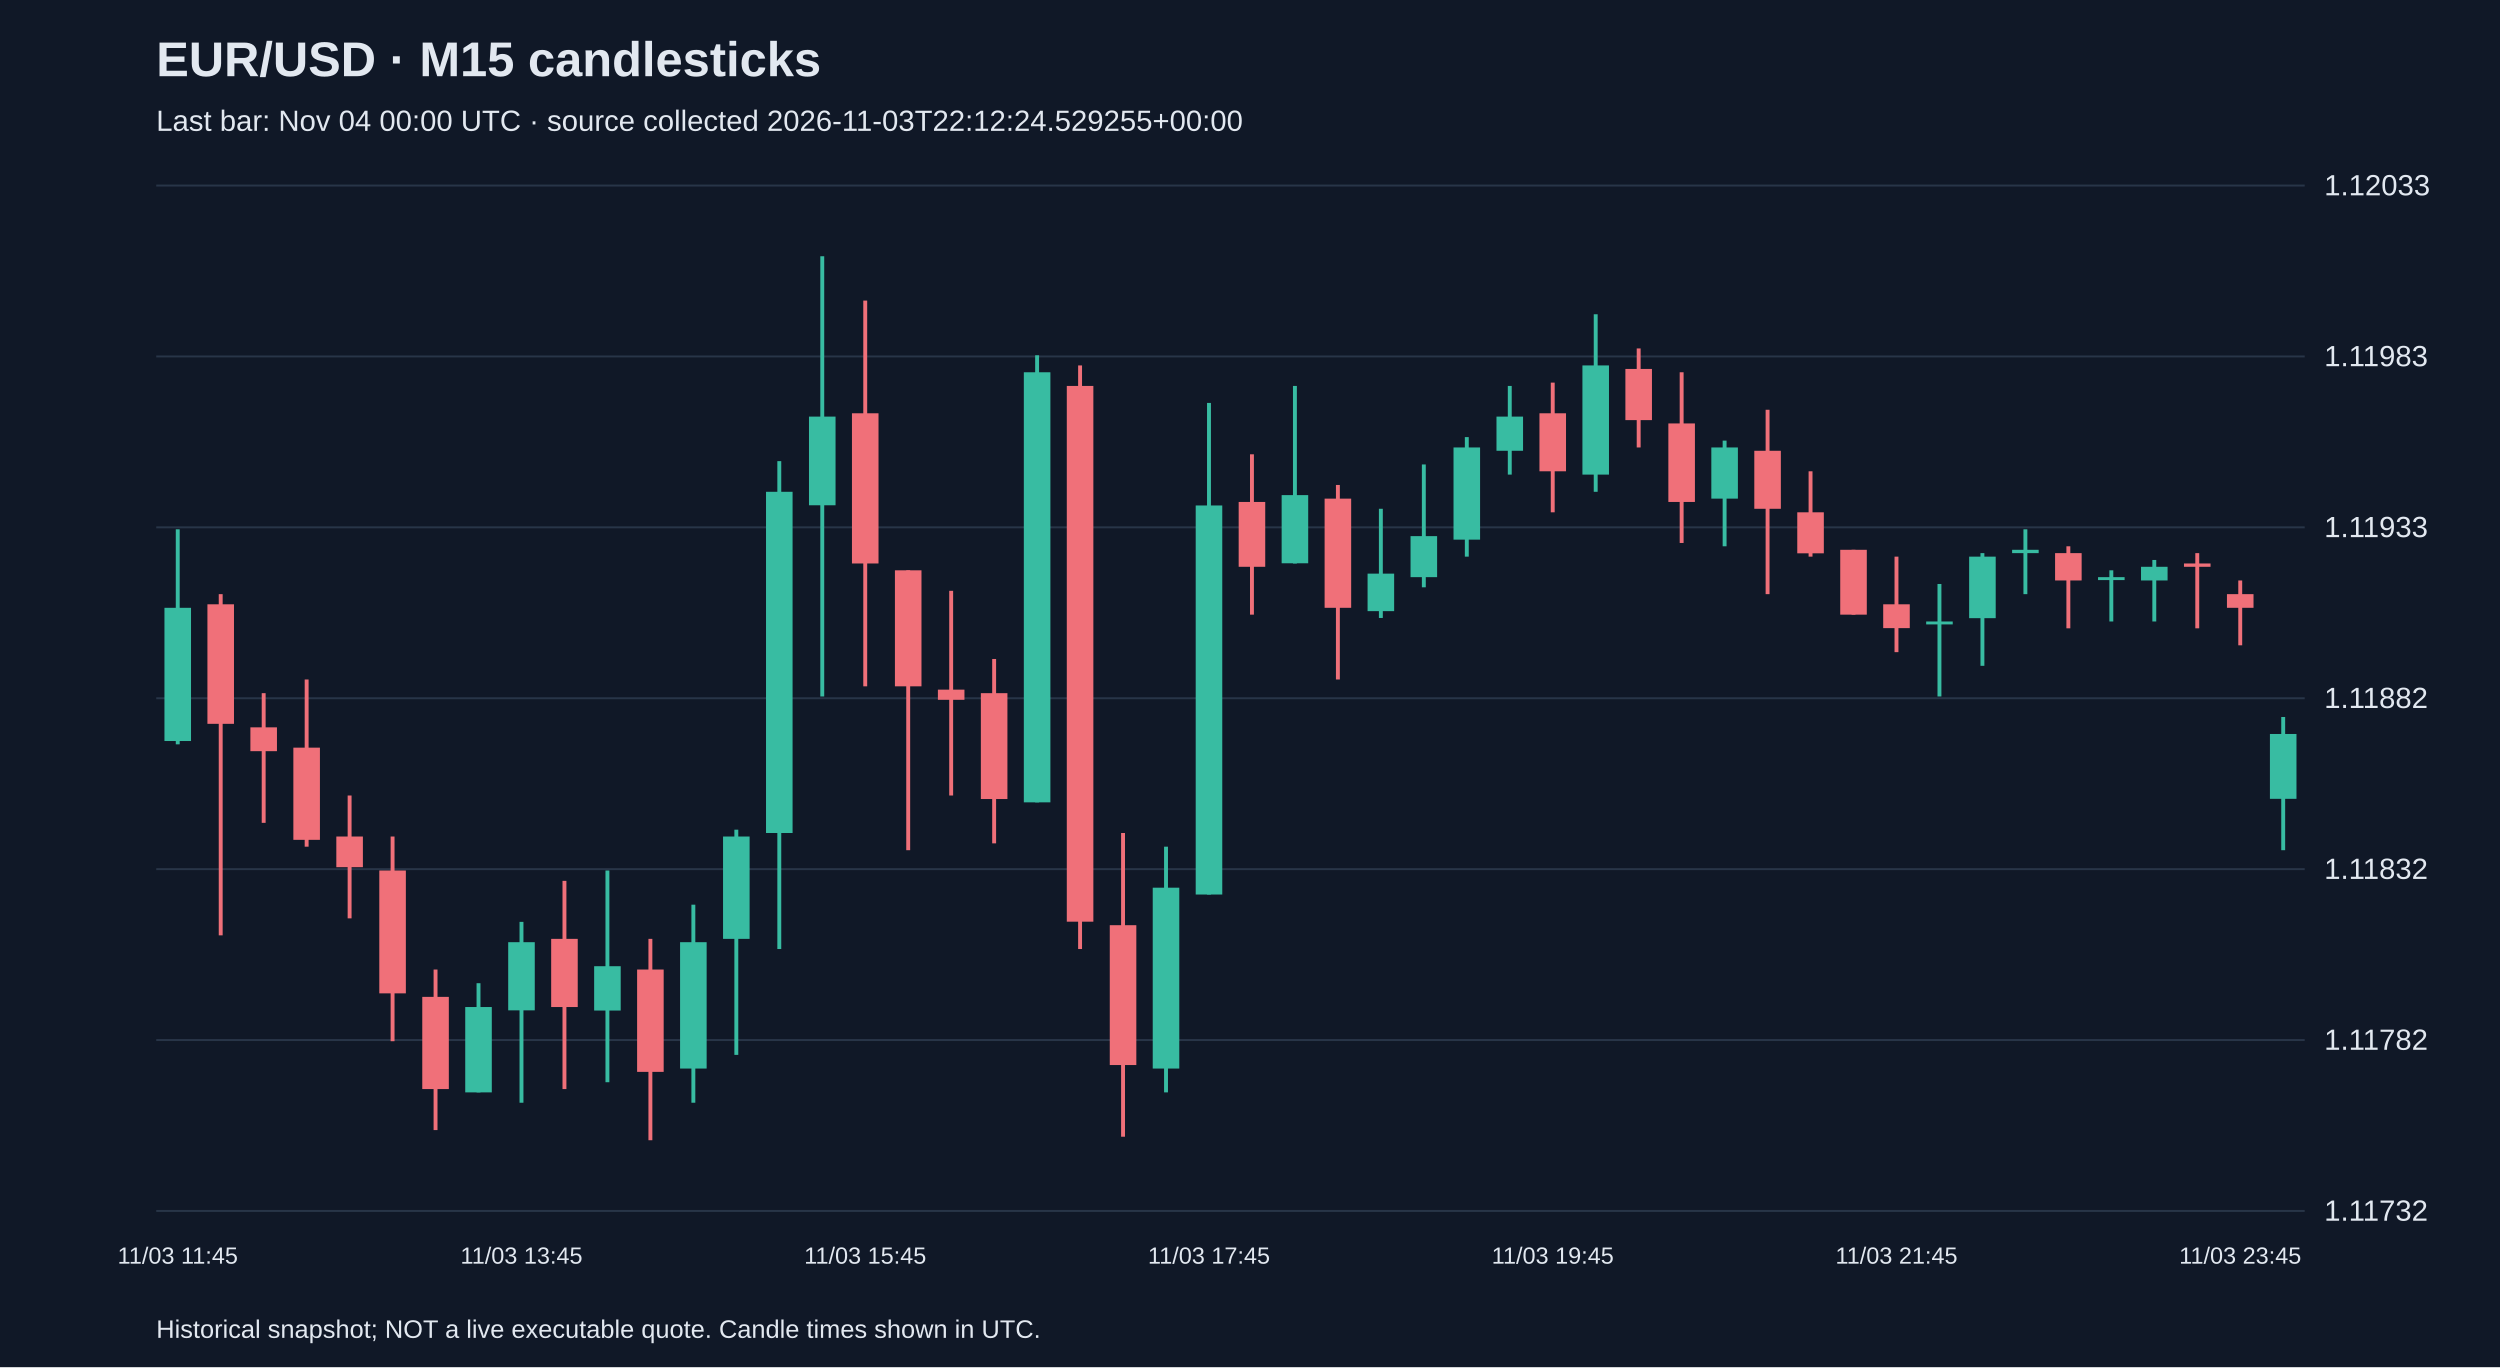
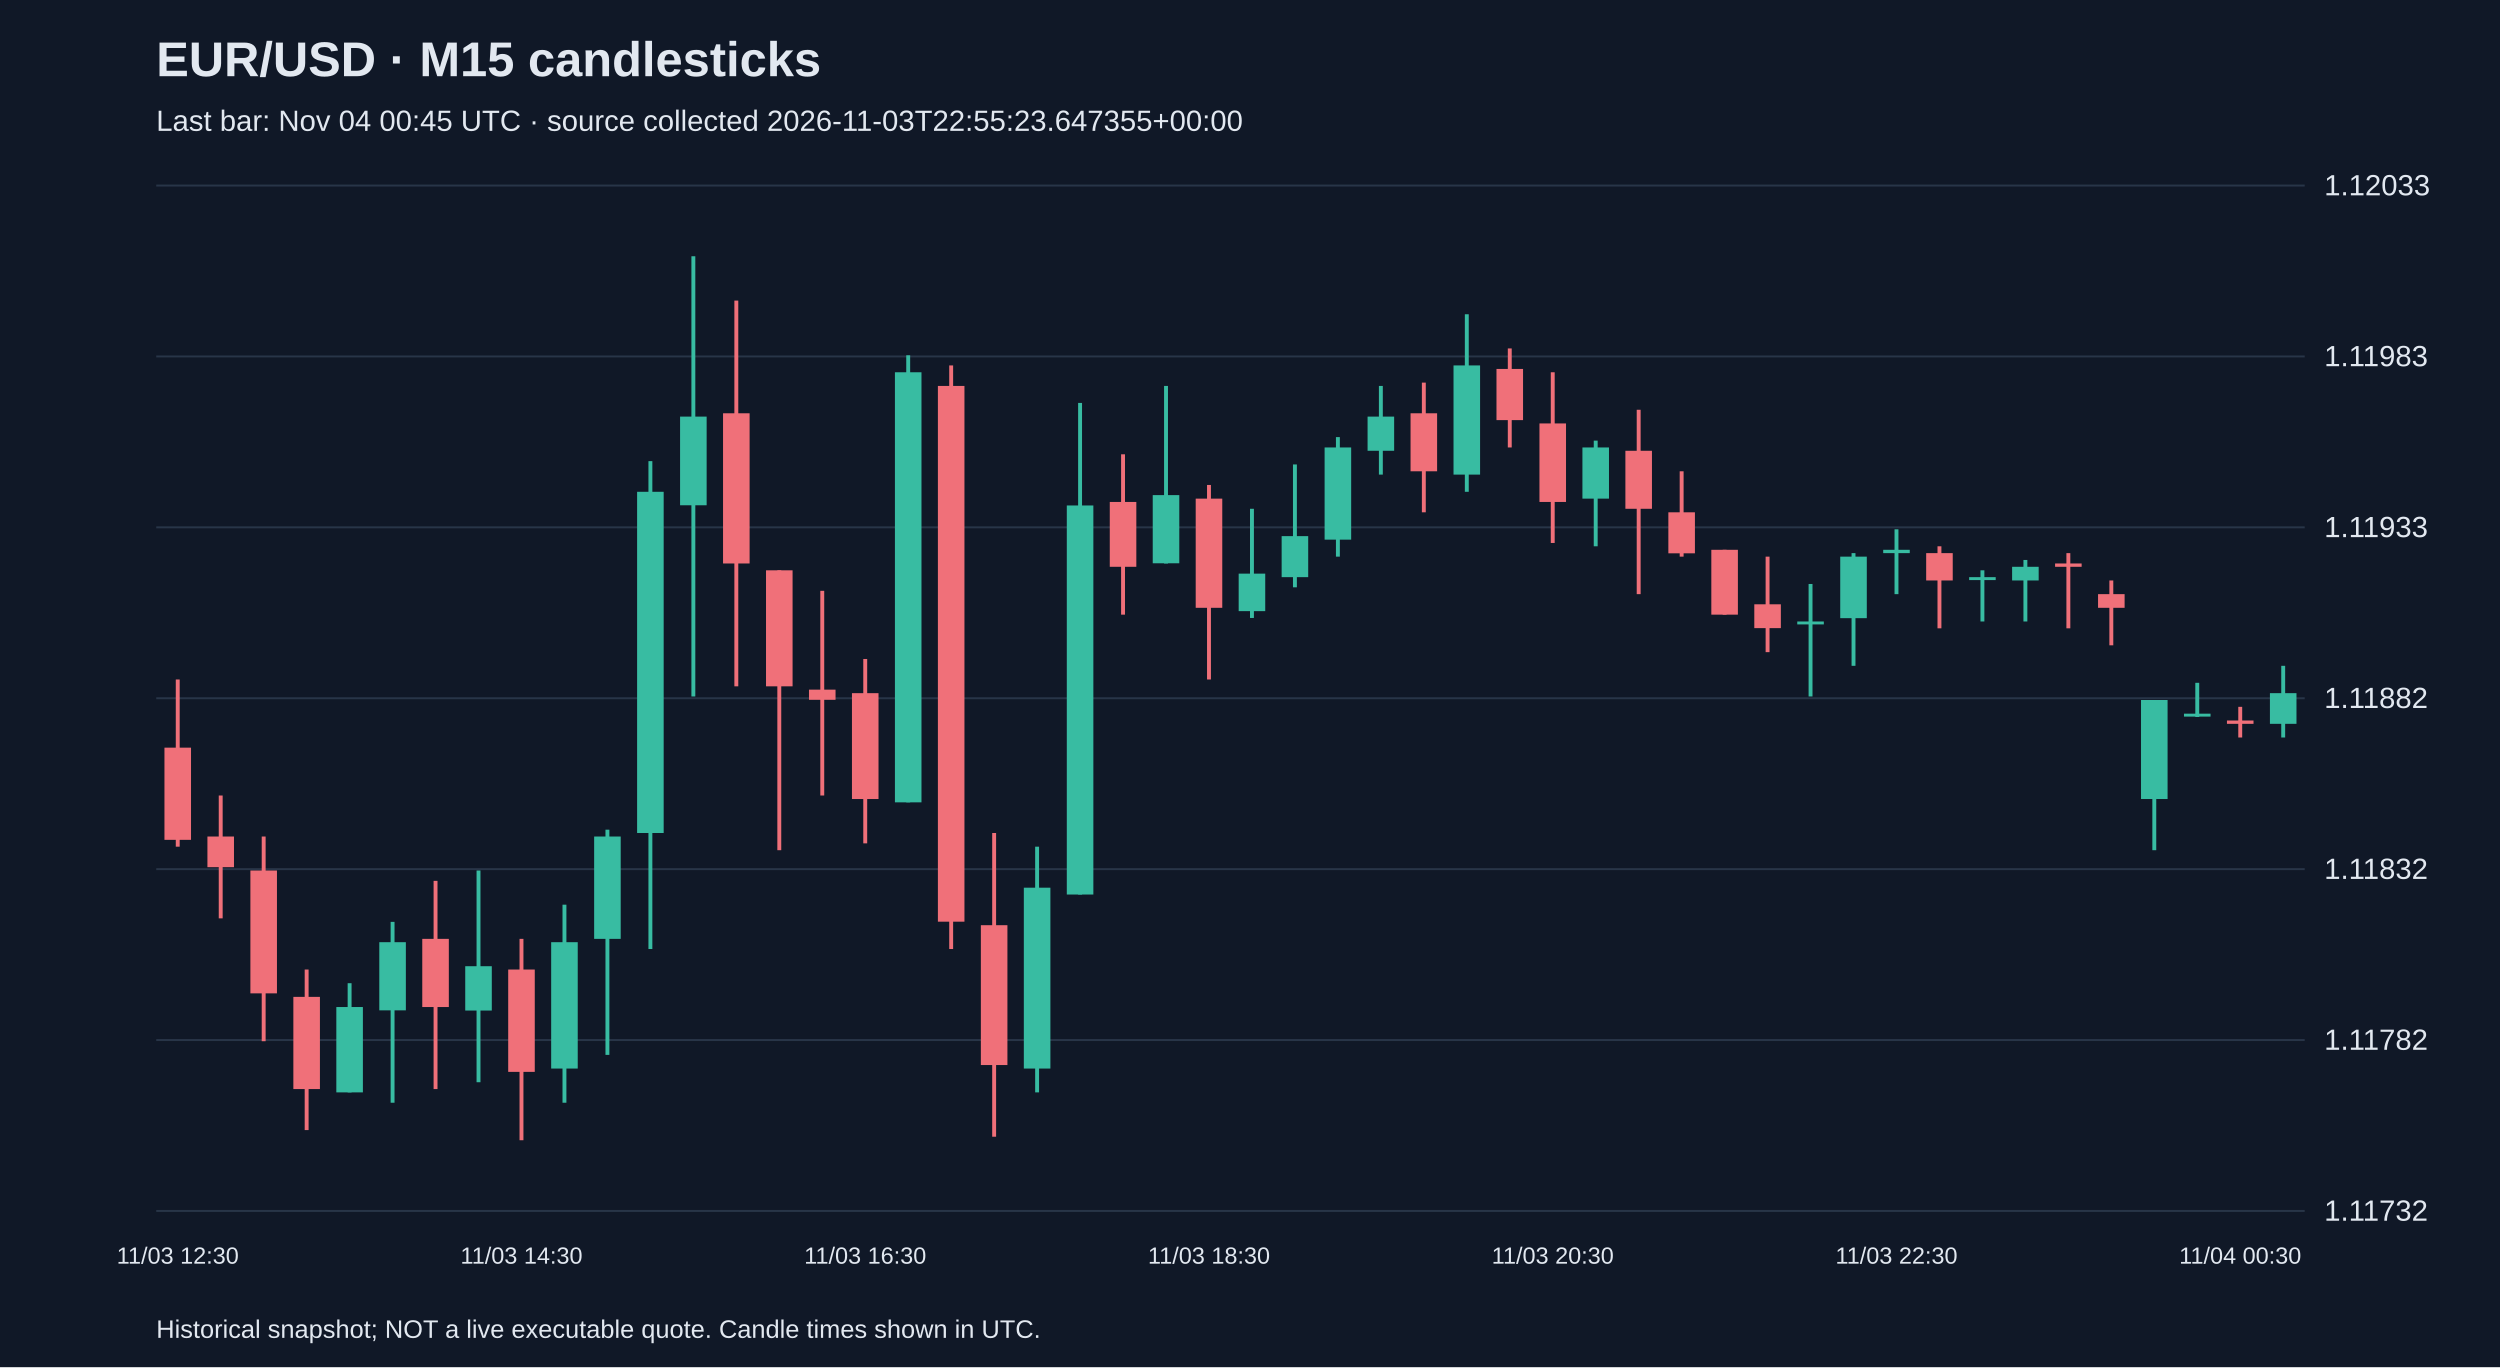
<svg xmlns="http://www.w3.org/2000/svg" viewBox="0 0 1280 700">
  <rect width="100%" height="100%" fill="#101827" />
  <style>text{font-family:Arial,sans-serif;fill:#e2e8f0}</style>
  <text x="80" y="39" font-size="25" font-weight="bold">EUR/USD · M15 candlesticks</text>
-   <text x="80" y="67" font-size="15" fill="#a6b1c5">Last bar: Nov 04 00:00 UTC · source collected 2026-11-03T22:12:24.529255+00:00</text>
+   <text x="80" y="67" font-size="15" fill="#a6b1c5">Last bar: Nov 04 00:45 UTC · source collected 2026-11-03T22:55:23.647355+00:00</text>
  <line x1="80" y1="620.0" x2="1180" y2="620.0" stroke="#283548" />
  <text x="1190" y="625.0" font-size="15">1.11732</text>
  <line x1="80" y1="532.5" x2="1180" y2="532.5" stroke="#283548" />
  <text x="1190" y="537.5" font-size="15">1.11782</text>
  <line x1="80" y1="445.0" x2="1180" y2="445.0" stroke="#283548" />
  <text x="1190" y="450.0" font-size="15">1.11832</text>
  <line x1="80" y1="357.5" x2="1180" y2="357.5" stroke="#283548" />
  <text x="1190" y="362.5" font-size="15">1.11882</text>
  <line x1="80" y1="270.0" x2="1180" y2="270.0" stroke="#283548" />
  <text x="1190" y="275.0" font-size="15">1.11933</text>
  <line x1="80" y1="182.5" x2="1180" y2="182.5" stroke="#283548" />
  <text x="1190" y="187.5" font-size="15">1.11983</text>
  <line x1="80" y1="95.0" x2="1180" y2="95.0" stroke="#283548" />
  <text x="1190" y="100.0" font-size="15">1.12033</text>
-   <line x1="91.0" y1="271.0" x2="91.0" y2="381.1" stroke="#38bca2" stroke-width="2" />
-   <rect x="84.2" y="311.2" width="13.6" height="68.2" fill="#38bca2" />
-   <text x="91.0" y="647" text-anchor="middle" font-size="12">11/03 11:45</text>
-   <line x1="113.0" y1="304.2" x2="113.0" y2="478.9" stroke="#f07079" stroke-width="2" />
-   <rect x="106.2" y="309.4" width="13.6" height="61.2" fill="#f07079" />
-   <line x1="135.0" y1="354.9" x2="135.0" y2="421.3" stroke="#f07079" stroke-width="2" />
-   <rect x="128.2" y="372.4" width="13.6" height="12.2" fill="#f07079" />
-   <line x1="157.0" y1="347.9" x2="157.0" y2="433.5" stroke="#f07079" stroke-width="2" />
-   <rect x="150.2" y="382.8" width="13.6" height="47.2" fill="#f07079" />
-   <line x1="179.0" y1="407.3" x2="179.0" y2="470.2" stroke="#f07079" stroke-width="2" />
-   <rect x="172.2" y="428.3" width="13.6" height="15.7" fill="#f07079" />
-   <line x1="201.0" y1="428.3" x2="201.0" y2="533.1" stroke="#f07079" stroke-width="2" />
-   <rect x="194.2" y="445.7" width="13.6" height="62.9" fill="#f07079" />
-   <line x1="223.0" y1="496.4" x2="223.0" y2="578.6" stroke="#f07079" stroke-width="2" />
-   <rect x="216.2" y="510.4" width="13.6" height="47.2" fill="#f07079" />
-   <line x1="245.0" y1="503.4" x2="245.0" y2="559.3" stroke="#38bca2" stroke-width="2" />
-   <rect x="238.2" y="515.6" width="13.6" height="43.7" fill="#38bca2" />
-   <line x1="267.0" y1="472.0" x2="267.0" y2="564.6" stroke="#38bca2" stroke-width="2" />
-   <rect x="260.2" y="482.4" width="13.6" height="34.9" fill="#38bca2" />
-   <text x="267.0" y="647" text-anchor="middle" font-size="12">11/03 13:45</text>
-   <line x1="289.0" y1="451.0" x2="289.0" y2="557.6" stroke="#f07079" stroke-width="2" />
-   <rect x="282.2" y="480.7" width="13.6" height="34.9" fill="#f07079" />
-   <line x1="311.0" y1="445.7" x2="311.0" y2="554.1" stroke="#38bca2" stroke-width="2" />
-   <rect x="304.2" y="494.7" width="13.6" height="22.7" fill="#38bca2" />
-   <line x1="333.0" y1="480.7" x2="333.0" y2="583.8" stroke="#f07079" stroke-width="2" />
-   <rect x="326.2" y="496.4" width="13.6" height="52.4" fill="#f07079" />
-   <line x1="355.0" y1="463.2" x2="355.0" y2="564.6" stroke="#38bca2" stroke-width="2" />
-   <rect x="348.2" y="482.4" width="13.6" height="64.7" fill="#38bca2" />
-   <line x1="377.0" y1="424.8" x2="377.0" y2="540.1" stroke="#38bca2" stroke-width="2" />
-   <rect x="370.2" y="428.3" width="13.6" height="52.4" fill="#38bca2" />
-   <line x1="399.0" y1="236.1" x2="399.0" y2="485.9" stroke="#38bca2" stroke-width="2" />
-   <rect x="392.2" y="251.8" width="13.6" height="174.7" fill="#38bca2" />
-   <line x1="421.0" y1="131.2" x2="421.0" y2="356.6" stroke="#38bca2" stroke-width="2" />
-   <rect x="414.2" y="213.3" width="13.6" height="45.4" fill="#38bca2" />
-   <line x1="443.0" y1="153.9" x2="443.0" y2="351.4" stroke="#f07079" stroke-width="2" />
-   <rect x="436.2" y="211.6" width="13.6" height="76.9" fill="#f07079" />
-   <text x="443.0" y="647" text-anchor="middle" font-size="12">11/03 15:45</text>
-   <line x1="465.0" y1="292.0" x2="465.0" y2="435.3" stroke="#f07079" stroke-width="2" />
-   <rect x="458.2" y="292.0" width="13.6" height="59.4" fill="#f07079" />
-   <line x1="487.0" y1="302.5" x2="487.0" y2="407.3" stroke="#f07079" stroke-width="2" />
-   <rect x="480.2" y="353.1" width="13.6" height="5.2" fill="#f07079" />
-   <line x1="509.0" y1="337.4" x2="509.0" y2="431.8" stroke="#f07079" stroke-width="2" />
-   <rect x="502.2" y="354.9" width="13.6" height="54.2" fill="#f07079" />
-   <line x1="531.0" y1="181.9" x2="531.0" y2="410.8" stroke="#38bca2" stroke-width="2" />
-   <rect x="524.2" y="190.6" width="13.6" height="220.2" fill="#38bca2" />
-   <line x1="553.0" y1="187.1" x2="553.0" y2="485.9" stroke="#f07079" stroke-width="2" />
-   <rect x="546.2" y="197.6" width="13.6" height="274.3" fill="#f07079" />
-   <line x1="575.0" y1="426.5" x2="575.0" y2="582.0" stroke="#f07079" stroke-width="2" />
-   <rect x="568.2" y="473.7" width="13.6" height="71.6" fill="#f07079" />
-   <line x1="597.0" y1="433.5" x2="597.0" y2="559.3" stroke="#38bca2" stroke-width="2" />
-   <rect x="590.2" y="454.5" width="13.6" height="92.6" fill="#38bca2" />
-   <line x1="619.0" y1="206.3" x2="619.0" y2="458.0" stroke="#38bca2" stroke-width="2" />
-   <rect x="612.2" y="258.8" width="13.6" height="199.2" fill="#38bca2" />
-   <text x="619.0" y="647" text-anchor="middle" font-size="12">11/03 17:45</text>
-   <line x1="641.0" y1="232.6" x2="641.0" y2="314.7" stroke="#f07079" stroke-width="2" />
-   <rect x="634.2" y="257.0" width="13.6" height="33.2" fill="#f07079" />
-   <line x1="663.0" y1="197.6" x2="663.0" y2="288.5" stroke="#38bca2" stroke-width="2" />
-   <rect x="656.2" y="253.5" width="13.6" height="34.9" fill="#38bca2" />
-   <line x1="685.0" y1="248.3" x2="685.0" y2="347.9" stroke="#f07079" stroke-width="2" />
-   <rect x="678.2" y="255.3" width="13.6" height="55.9" fill="#f07079" />
-   <line x1="707.0" y1="260.5" x2="707.0" y2="316.4" stroke="#38bca2" stroke-width="2" />
-   <rect x="700.2" y="293.7" width="13.6" height="19.2" fill="#38bca2" />
-   <line x1="729.0" y1="237.8" x2="729.0" y2="300.7" stroke="#38bca2" stroke-width="2" />
-   <rect x="722.2" y="274.5" width="13.6" height="21.0" fill="#38bca2" />
-   <line x1="751.0" y1="223.8" x2="751.0" y2="285.0" stroke="#38bca2" stroke-width="2" />
-   <rect x="744.2" y="229.1" width="13.6" height="47.2" fill="#38bca2" />
-   <line x1="773.0" y1="197.6" x2="773.0" y2="243.0" stroke="#38bca2" stroke-width="2" />
-   <rect x="766.2" y="213.3" width="13.6" height="17.5" fill="#38bca2" />
-   <line x1="795.0" y1="195.9" x2="795.0" y2="262.3" stroke="#f07079" stroke-width="2" />
-   <rect x="788.2" y="211.6" width="13.6" height="29.7" fill="#f07079" />
-   <text x="795.0" y="647" text-anchor="middle" font-size="12">11/03 19:45</text>
-   <line x1="817.0" y1="160.9" x2="817.0" y2="251.8" stroke="#38bca2" stroke-width="2" />
-   <rect x="810.2" y="187.1" width="13.6" height="55.9" fill="#38bca2" />
-   <line x1="839.0" y1="178.4" x2="839.0" y2="229.1" stroke="#f07079" stroke-width="2" />
-   <rect x="832.2" y="188.9" width="13.6" height="26.2" fill="#f07079" />
-   <line x1="861.0" y1="190.6" x2="861.0" y2="278.0" stroke="#f07079" stroke-width="2" />
-   <rect x="854.2" y="216.8" width="13.6" height="40.2" fill="#f07079" />
-   <line x1="883.0" y1="225.6" x2="883.0" y2="279.7" stroke="#38bca2" stroke-width="2" />
-   <rect x="876.2" y="229.1" width="13.6" height="26.2" fill="#38bca2" />
-   <line x1="905.0" y1="209.8" x2="905.0" y2="304.2" stroke="#f07079" stroke-width="2" />
-   <rect x="898.2" y="230.8" width="13.6" height="29.7" fill="#f07079" />
-   <line x1="927.0" y1="241.3" x2="927.0" y2="285.0" stroke="#f07079" stroke-width="2" />
-   <rect x="920.2" y="262.3" width="13.6" height="21.0" fill="#f07079" />
-   <line x1="949.0" y1="281.5" x2="949.0" y2="314.7" stroke="#f07079" stroke-width="2" />
-   <rect x="942.2" y="281.5" width="13.6" height="33.2" fill="#f07079" />
-   <line x1="971.0" y1="285.0" x2="971.0" y2="333.9" stroke="#f07079" stroke-width="2" />
-   <rect x="964.2" y="309.4" width="13.6" height="12.2" fill="#f07079" />
-   <text x="971.0" y="647" text-anchor="middle" font-size="12">11/03 21:45</text>
-   <line x1="993.0" y1="299.0" x2="993.0" y2="356.6" stroke="#38bca2" stroke-width="2" />
-   <rect x="986.2" y="318.2" width="13.6" height="1.5" fill="#38bca2" />
-   <line x1="1015.0" y1="283.2" x2="1015.0" y2="340.9" stroke="#38bca2" stroke-width="2" />
-   <rect x="1008.2" y="285.0" width="13.6" height="31.5" fill="#38bca2" />
-   <line x1="1037.0" y1="271.0" x2="1037.0" y2="304.2" stroke="#38bca2" stroke-width="2" />
-   <rect x="1030.2" y="281.5" width="13.6" height="1.7" fill="#38bca2" />
-   <line x1="1059.0" y1="279.7" x2="1059.0" y2="321.7" stroke="#f07079" stroke-width="2" />
-   <rect x="1052.2" y="283.2" width="13.6" height="14.0" fill="#f07079" />
-   <line x1="1081.0" y1="292.0" x2="1081.0" y2="318.2" stroke="#38bca2" stroke-width="2" />
-   <rect x="1074.2" y="295.5" width="13.6" height="1.5" fill="#38bca2" />
-   <line x1="1103.0" y1="286.7" x2="1103.0" y2="318.2" stroke="#38bca2" stroke-width="2" />
-   <rect x="1096.2" y="290.2" width="13.6" height="7.0" fill="#38bca2" />
-   <line x1="1125.0" y1="283.2" x2="1125.0" y2="321.7" stroke="#f07079" stroke-width="2" />
-   <rect x="1118.2" y="288.5" width="13.6" height="1.7" fill="#f07079" />
-   <line x1="1147.0" y1="297.2" x2="1147.0" y2="330.4" stroke="#f07079" stroke-width="2" />
-   <rect x="1140.2" y="304.2" width="13.6" height="7.0" fill="#f07079" />
-   <text x="1147.0" y="647" text-anchor="middle" font-size="12">11/03 23:45</text>
-   <line x1="1169.0" y1="367.1" x2="1169.0" y2="435.3" stroke="#38bca2" stroke-width="2" />
-   <rect x="1162.2" y="375.8" width="13.6" height="33.2" fill="#38bca2" />
+   <line x1="91.0" y1="347.9" x2="91.0" y2="433.5" stroke="#f07079" stroke-width="2" />
+   <rect x="84.2" y="382.8" width="13.6" height="47.2" fill="#f07079" />
+   <text x="91.0" y="647" text-anchor="middle" font-size="12">11/03 12:30</text>
+   <line x1="113.0" y1="407.3" x2="113.0" y2="470.2" stroke="#f07079" stroke-width="2" />
+   <rect x="106.2" y="428.3" width="13.6" height="15.7" fill="#f07079" />
+   <line x1="135.0" y1="428.3" x2="135.0" y2="533.1" stroke="#f07079" stroke-width="2" />
+   <rect x="128.2" y="445.7" width="13.6" height="62.9" fill="#f07079" />
+   <line x1="157.0" y1="496.4" x2="157.0" y2="578.6" stroke="#f07079" stroke-width="2" />
+   <rect x="150.2" y="510.4" width="13.6" height="47.2" fill="#f07079" />
+   <line x1="179.0" y1="503.4" x2="179.0" y2="559.3" stroke="#38bca2" stroke-width="2" />
+   <rect x="172.2" y="515.6" width="13.6" height="43.7" fill="#38bca2" />
+   <line x1="201.0" y1="472.0" x2="201.0" y2="564.6" stroke="#38bca2" stroke-width="2" />
+   <rect x="194.2" y="482.4" width="13.6" height="34.9" fill="#38bca2" />
+   <line x1="223.0" y1="451.0" x2="223.0" y2="557.6" stroke="#f07079" stroke-width="2" />
+   <rect x="216.2" y="480.7" width="13.6" height="34.9" fill="#f07079" />
+   <line x1="245.0" y1="445.7" x2="245.0" y2="554.1" stroke="#38bca2" stroke-width="2" />
+   <rect x="238.2" y="494.7" width="13.6" height="22.7" fill="#38bca2" />
+   <line x1="267.0" y1="480.7" x2="267.0" y2="583.8" stroke="#f07079" stroke-width="2" />
+   <rect x="260.2" y="496.4" width="13.6" height="52.4" fill="#f07079" />
+   <text x="267.0" y="647" text-anchor="middle" font-size="12">11/03 14:30</text>
+   <line x1="289.0" y1="463.2" x2="289.0" y2="564.6" stroke="#38bca2" stroke-width="2" />
+   <rect x="282.2" y="482.4" width="13.6" height="64.7" fill="#38bca2" />
+   <line x1="311.0" y1="424.8" x2="311.0" y2="540.1" stroke="#38bca2" stroke-width="2" />
+   <rect x="304.2" y="428.3" width="13.6" height="52.4" fill="#38bca2" />
+   <line x1="333.0" y1="236.1" x2="333.0" y2="485.9" stroke="#38bca2" stroke-width="2" />
+   <rect x="326.2" y="251.8" width="13.6" height="174.7" fill="#38bca2" />
+   <line x1="355.0" y1="131.2" x2="355.0" y2="356.6" stroke="#38bca2" stroke-width="2" />
+   <rect x="348.2" y="213.3" width="13.6" height="45.4" fill="#38bca2" />
+   <line x1="377.0" y1="153.9" x2="377.0" y2="351.4" stroke="#f07079" stroke-width="2" />
+   <rect x="370.2" y="211.6" width="13.6" height="76.9" fill="#f07079" />
+   <line x1="399.0" y1="292.0" x2="399.0" y2="435.3" stroke="#f07079" stroke-width="2" />
+   <rect x="392.2" y="292.0" width="13.6" height="59.4" fill="#f07079" />
+   <line x1="421.0" y1="302.5" x2="421.0" y2="407.3" stroke="#f07079" stroke-width="2" />
+   <rect x="414.2" y="353.1" width="13.6" height="5.2" fill="#f07079" />
+   <line x1="443.0" y1="337.4" x2="443.0" y2="431.8" stroke="#f07079" stroke-width="2" />
+   <rect x="436.2" y="354.9" width="13.6" height="54.2" fill="#f07079" />
+   <text x="443.0" y="647" text-anchor="middle" font-size="12">11/03 16:30</text>
+   <line x1="465.0" y1="181.9" x2="465.0" y2="410.8" stroke="#38bca2" stroke-width="2" />
+   <rect x="458.2" y="190.6" width="13.6" height="220.2" fill="#38bca2" />
+   <line x1="487.0" y1="187.1" x2="487.0" y2="485.9" stroke="#f07079" stroke-width="2" />
+   <rect x="480.2" y="197.6" width="13.6" height="274.3" fill="#f07079" />
+   <line x1="509.0" y1="426.5" x2="509.0" y2="582.0" stroke="#f07079" stroke-width="2" />
+   <rect x="502.2" y="473.7" width="13.6" height="71.6" fill="#f07079" />
+   <line x1="531.0" y1="433.5" x2="531.0" y2="559.3" stroke="#38bca2" stroke-width="2" />
+   <rect x="524.2" y="454.5" width="13.6" height="92.6" fill="#38bca2" />
+   <line x1="553.0" y1="206.3" x2="553.0" y2="458.0" stroke="#38bca2" stroke-width="2" />
+   <rect x="546.2" y="258.8" width="13.6" height="199.2" fill="#38bca2" />
+   <line x1="575.0" y1="232.6" x2="575.0" y2="314.7" stroke="#f07079" stroke-width="2" />
+   <rect x="568.2" y="257.0" width="13.6" height="33.2" fill="#f07079" />
+   <line x1="597.0" y1="197.6" x2="597.0" y2="288.5" stroke="#38bca2" stroke-width="2" />
+   <rect x="590.2" y="253.5" width="13.6" height="34.9" fill="#38bca2" />
+   <line x1="619.0" y1="248.3" x2="619.0" y2="347.9" stroke="#f07079" stroke-width="2" />
+   <rect x="612.2" y="255.3" width="13.6" height="55.9" fill="#f07079" />
+   <text x="619.0" y="647" text-anchor="middle" font-size="12">11/03 18:30</text>
+   <line x1="641.0" y1="260.5" x2="641.0" y2="316.4" stroke="#38bca2" stroke-width="2" />
+   <rect x="634.2" y="293.7" width="13.6" height="19.2" fill="#38bca2" />
+   <line x1="663.0" y1="237.8" x2="663.0" y2="300.7" stroke="#38bca2" stroke-width="2" />
+   <rect x="656.2" y="274.5" width="13.6" height="21.0" fill="#38bca2" />
+   <line x1="685.0" y1="223.8" x2="685.0" y2="285.0" stroke="#38bca2" stroke-width="2" />
+   <rect x="678.2" y="229.1" width="13.6" height="47.2" fill="#38bca2" />
+   <line x1="707.0" y1="197.6" x2="707.0" y2="243.0" stroke="#38bca2" stroke-width="2" />
+   <rect x="700.2" y="213.3" width="13.6" height="17.5" fill="#38bca2" />
+   <line x1="729.0" y1="195.9" x2="729.0" y2="262.3" stroke="#f07079" stroke-width="2" />
+   <rect x="722.2" y="211.6" width="13.6" height="29.7" fill="#f07079" />
+   <line x1="751.0" y1="160.9" x2="751.0" y2="251.8" stroke="#38bca2" stroke-width="2" />
+   <rect x="744.2" y="187.1" width="13.6" height="55.9" fill="#38bca2" />
+   <line x1="773.0" y1="178.4" x2="773.0" y2="229.1" stroke="#f07079" stroke-width="2" />
+   <rect x="766.2" y="188.9" width="13.6" height="26.2" fill="#f07079" />
+   <line x1="795.0" y1="190.6" x2="795.0" y2="278.0" stroke="#f07079" stroke-width="2" />
+   <rect x="788.2" y="216.8" width="13.6" height="40.2" fill="#f07079" />
+   <text x="795.0" y="647" text-anchor="middle" font-size="12">11/03 20:30</text>
+   <line x1="817.0" y1="225.6" x2="817.0" y2="279.7" stroke="#38bca2" stroke-width="2" />
+   <rect x="810.2" y="229.1" width="13.6" height="26.2" fill="#38bca2" />
+   <line x1="839.0" y1="209.8" x2="839.0" y2="304.2" stroke="#f07079" stroke-width="2" />
+   <rect x="832.2" y="230.8" width="13.6" height="29.7" fill="#f07079" />
+   <line x1="861.0" y1="241.3" x2="861.0" y2="285.0" stroke="#f07079" stroke-width="2" />
+   <rect x="854.2" y="262.3" width="13.6" height="21.0" fill="#f07079" />
+   <line x1="883.0" y1="281.5" x2="883.0" y2="314.7" stroke="#f07079" stroke-width="2" />
+   <rect x="876.2" y="281.5" width="13.6" height="33.2" fill="#f07079" />
+   <line x1="905.0" y1="285.0" x2="905.0" y2="333.9" stroke="#f07079" stroke-width="2" />
+   <rect x="898.2" y="309.4" width="13.6" height="12.2" fill="#f07079" />
+   <line x1="927.0" y1="299.0" x2="927.0" y2="356.6" stroke="#38bca2" stroke-width="2" />
+   <rect x="920.2" y="318.2" width="13.6" height="1.5" fill="#38bca2" />
+   <line x1="949.0" y1="283.2" x2="949.0" y2="340.9" stroke="#38bca2" stroke-width="2" />
+   <rect x="942.2" y="285.0" width="13.6" height="31.5" fill="#38bca2" />
+   <line x1="971.0" y1="271.0" x2="971.0" y2="304.2" stroke="#38bca2" stroke-width="2" />
+   <rect x="964.2" y="281.5" width="13.6" height="1.7" fill="#38bca2" />
+   <text x="971.0" y="647" text-anchor="middle" font-size="12">11/03 22:30</text>
+   <line x1="993.0" y1="279.7" x2="993.0" y2="321.7" stroke="#f07079" stroke-width="2" />
+   <rect x="986.2" y="283.2" width="13.6" height="14.0" fill="#f07079" />
+   <line x1="1015.0" y1="292.0" x2="1015.0" y2="318.2" stroke="#38bca2" stroke-width="2" />
+   <rect x="1008.2" y="295.5" width="13.6" height="1.5" fill="#38bca2" />
+   <line x1="1037.0" y1="286.7" x2="1037.0" y2="318.2" stroke="#38bca2" stroke-width="2" />
+   <rect x="1030.2" y="290.2" width="13.6" height="7.0" fill="#38bca2" />
+   <line x1="1059.0" y1="283.2" x2="1059.0" y2="321.7" stroke="#f07079" stroke-width="2" />
+   <rect x="1052.2" y="288.5" width="13.6" height="1.7" fill="#f07079" />
+   <line x1="1081.0" y1="297.2" x2="1081.0" y2="330.4" stroke="#f07079" stroke-width="2" />
+   <rect x="1074.2" y="304.2" width="13.6" height="7.0" fill="#f07079" />
+   <line x1="1103.0" y1="358.4" x2="1103.0" y2="435.3" stroke="#38bca2" stroke-width="2" />
+   <rect x="1096.2" y="358.4" width="13.6" height="50.7" fill="#38bca2" />
+   <line x1="1125.0" y1="349.6" x2="1125.0" y2="367.1" stroke="#38bca2" stroke-width="2" />
+   <rect x="1118.2" y="365.4" width="13.6" height="1.5" fill="#38bca2" />
+   <line x1="1147.0" y1="361.9" x2="1147.0" y2="377.6" stroke="#f07079" stroke-width="2" />
+   <rect x="1140.2" y="368.9" width="13.6" height="1.7" fill="#f07079" />
+   <text x="1147.0" y="647" text-anchor="middle" font-size="12">11/04 00:30</text>
+   <line x1="1169.0" y1="340.9" x2="1169.0" y2="377.6" stroke="#38bca2" stroke-width="2" />
+   <rect x="1162.2" y="354.9" width="13.6" height="15.7" fill="#38bca2" />
  <text x="80" y="685" font-size="13">Historical snapshot; NOT a live executable quote. Candle times shown in UTC.</text>
</svg>
